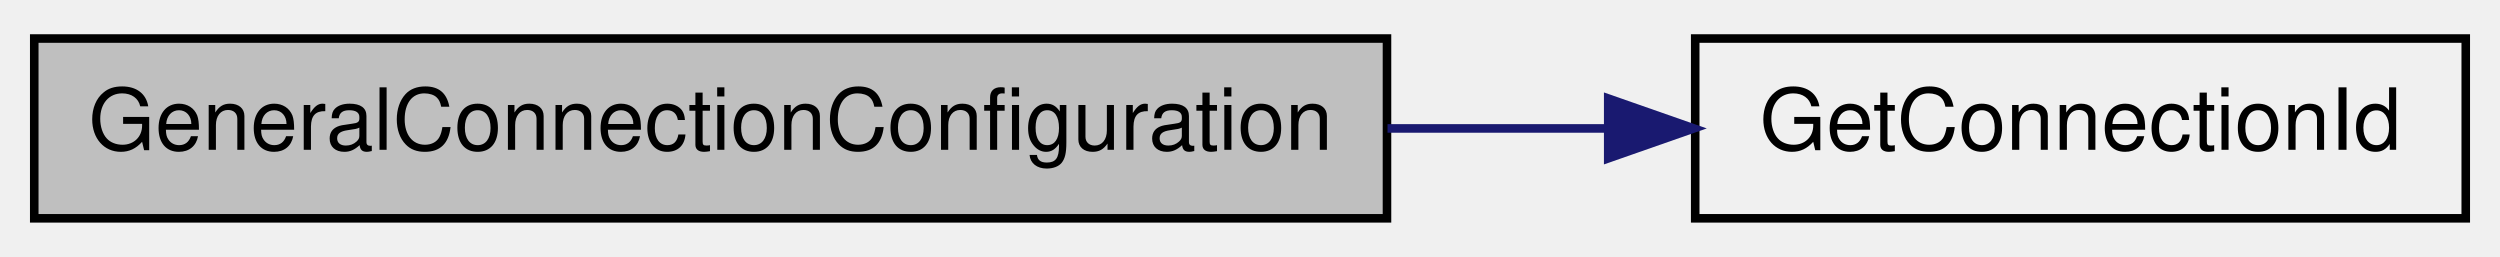
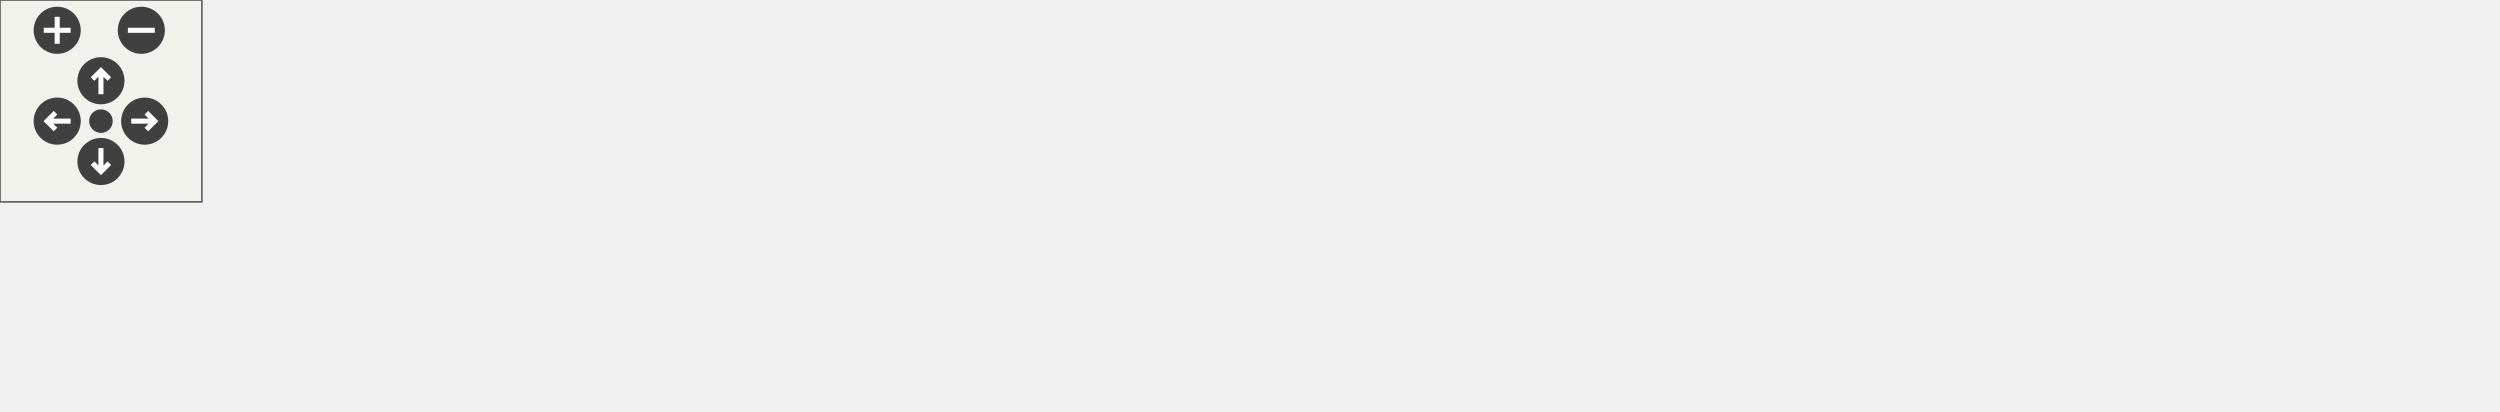
- <svg xmlns="http://www.w3.org/2000/svg" xmlns:xlink="http://www.w3.org/1999/xlink" width="292pt" height="30pt" viewBox="0.00 0.00 292.00 30.00">
-   <g id="graph1" class="graph" transform="scale(1 1) rotate(0) translate(4 26)">
-     <g id="node1" class="node">
-       <polygon fill="#bfbfbf" stroke="black" points="0,-0.5 0,-21.5 158,-21.5 158,-0.5 0,-0.5" />
-       <text text-anchor="middle" x="79" y="-8.5" font-family="Helvetica,sans-Serif" font-size="10.00">GeneralConnectionConfiguration</text>
+ <svg xmlns="http://www.w3.org/2000/svg" xmlns:xlink="http://www.w3.org/1999/xlink" id="main" version="1.1" xml:space="preserve">
+   <defs>
+     <circle id="rim" cx="0" cy="0" r="7" />
+     <circle id="rim2" cx="0" cy="0" r="3.5" />
+     <g id="zoomPlus">
+       <use xlink:href="#rim" fill="#404040">
+         <set attributeName="fill" to="#808080" begin="zoomplus.mouseover" end="zoomplus.mouseout" />
+       </use>
+       <path d="M-4,0h8M0,-4v8" fill="none" stroke="white" stroke-width="1.5" pointer-events="none" />
    </g>
-     <g id="node3" class="node">
-       <a xlink:href="../../d5/d35/cipconnectionmanager_8c.html#acd79f5979ea6356666f19e6bb53e989a" target="_top" xlink:title="Generate a new connection Id utilizing the Incarnation Id as described in the EIP specs...">
-         <polygon fill="none" stroke="black" points="194,-0.5 194,-21.5 284,-21.5 284,-0.5 194,-0.5" />
-         <text text-anchor="middle" x="239" y="-8.5" font-family="Helvetica,sans-Serif" font-size="10.00">GetConnectionId</text>
-       </a>
+     <g id="zoomMin">
+       <use xlink:href="#rim" fill="#404040">
+         <set attributeName="fill" to="#808080" begin="zoomminus.mouseover" end="zoomminus.mouseout" />
+       </use>
+       <path d="M-4,0h8" fill="none" stroke="white" stroke-width="1.5" pointer-events="none" />
    </g>
-     <g id="edge2" class="edge">
-       <path fill="none" stroke="midnightblue" d="M158.063,-11C166.698,-11 175.349,-11 183.611,-11" />
-       <polygon fill="midnightblue" stroke="midnightblue" points="183.839,-14.5 193.839,-11 183.839,-7.5 183.839,-14.5" />
+     <g id="dirArrow">
+       <path fill="none" stroke="white" stroke-width="1.5" d="M0,-3.0v7 M-2.5,-0.5L0,-3.0L2.5,-0.5" />
+     </g>
+     <g id="resetDef">
+       <use xlink:href="#rim2" fill="#404040">
+         <set attributeName="fill" to="#808080" begin="reset.mouseover" end="reset.mouseout" />
+       </use>
+     </g>
+   </defs>
+   <svg id="graph" class="graph">
+     <g id="viewport">
+       <g id="node1" class="node">
+         <polygon fill="#bfbfbf" stroke="black" points="0,-20.5 0,-41.5 158,-41.5 158,-20.5 0,-20.5" />
+         <text text-anchor="middle" x="79" y="-28.5" font-family="Helvetica,sans-Serif" font-size="10.00">GeneralConnectionConfiguration</text>
+       </g>
+       <g id="node3" class="node">
+         <a xlink:href="../../d5/d35/cipconnectionmanager_8c.html#acd79f5979ea6356666f19e6bb53e989a" target="_top" xlink:title="Generate a new connection Id utilizing the Incarnation Id as described in the EIP specs...">
+           <polygon fill="none" stroke="black" points="283,-40.5 283,-61.5 373,-61.5 373,-40.5 283,-40.5" />
+           <text text-anchor="middle" x="328" y="-48.5" font-family="Helvetica,sans-Serif" font-size="10.00">GetConnectionId</text>
+         </a>
+       </g>
+       <g id="edge2" class="edge">
+         <path fill="none" stroke="midnightblue" d="M158.127,-37.356C195.424,-40.351 239.014,-43.852 272.699,-46.558" />
+         <polygon fill="midnightblue" stroke="midnightblue" points="272.569,-50.059 282.817,-47.371 273.13,-43.081 272.569,-50.059" />
+       </g>
+       <g id="node5" class="node">
+         <a xlink:href="../../d5/d35/cipconnectionmanager_8c.html#a7112ad2b44c1a5a6fd6c4bc1552de20f" target="_top" xlink:title="GetConnectionObjectInitialInactivityWatchdogTimerValue">
+           <polygon fill="none" stroke="black" points="194.5,-0.5 194.5,-21.5 461.5,-21.5 461.5,-0.5 194.5,-0.5" />
+           <text text-anchor="middle" x="328" y="-8.5" font-family="Helvetica,sans-Serif" font-size="10.00">GetConnectionObjectInitialInactivityWatchdogTimerValue</text>
+         </a>
+       </g>
+       <g id="edge4" class="edge">
+         <path fill="none" stroke="midnightblue" d="M158.127,-24.644C167.526,-23.89 177.324,-23.102 187.263,-22.304" />
+         <polygon fill="midnightblue" stroke="midnightblue" points="187.551,-25.792 197.239,-21.503 186.991,-18.815 187.551,-25.792" />
+       </g>
+       <g id="node7" class="node">
+         <a xlink:href="../../d5/d35/cipconnectionmanager_8c.html#a10828cf15f3a7bd0c9d6401acefec616" target="_top" xlink:title="GetConnectionObjectInactivityWatchdogTimerValue">
+           <polygon fill="none" stroke="black" points="498,-0.5 498,-21.5 742,-21.5 742,-0.5 498,-0.5" />
+           <text text-anchor="middle" x="620" y="-8.5" font-family="Helvetica,sans-Serif" font-size="10.00">GetConnectionObjectInactivityWatchdogTimerValue</text>
+         </a>
+       </g>
+       <g id="edge6" class="edge">
+         <path fill="none" stroke="midnightblue" d="M461.609,-11C470.244,-11 478.937,-11 487.566,-11" />
+         <polygon fill="midnightblue" stroke="midnightblue" points="487.66,-14.5 497.659,-11 487.659,-7.5 487.66,-14.5" />
+       </g>
+     </g>
+   </svg>
+   <g id="navigator" transform="translate(0 0)" fill="#404254">
+     <rect fill="#f2f5e9" fill-opacity="0.5" stroke="#606060" stroke-width=".5" x="0" y="0" width="60" height="60" />
+     <use id="zoomplus" xlink:href="#zoomPlus" x="17" y="9" />
+     <use id="zoomminus" xlink:href="#zoomMin" x="42" y="9" />
+     <use id="reset" xlink:href="#resetDef" x="30" y="36" />
+     <g id="arrowUp" xlink:href="#dirArrow" transform="translate(30 24)">
+       <use xlink:href="#rim" fill="#404040">
+         <set attributeName="fill" to="#808080" begin="arrowUp.mouseover" end="arrowUp.mouseout" />
+       </use>
+       <path fill="none" stroke="white" stroke-width="1.5" d="M0,-3.0v7 M-2.5,-0.5L0,-3.0L2.5,-0.5" />
+     </g>
+     <g id="arrowRight" xlink:href="#dirArrow" transform="rotate(90) translate(36 -43)">
+       <use xlink:href="#rim" fill="#404040">
+         <set attributeName="fill" to="#808080" begin="arrowRight.mouseover" end="arrowRight.mouseout" />
+       </use>
+       <path fill="none" stroke="white" stroke-width="1.5" d="M0,-3.0v7 M-2.5,-0.5L0,-3.0L2.5,-0.5" />
+     </g>
+     <g id="arrowDown" xlink:href="#dirArrow" transform="rotate(180) translate(-30 -48)">
+       <use xlink:href="#rim" fill="#404040">
+         <set attributeName="fill" to="#808080" begin="arrowDown.mouseover" end="arrowDown.mouseout" />
+       </use>
+       <path fill="none" stroke="white" stroke-width="1.5" d="M0,-3.0v7 M-2.5,-0.5L0,-3.0L2.5,-0.5" />
+     </g>
+     <g id="arrowLeft" xlink:href="#dirArrow" transform="rotate(270) translate(-36 17)">
+       <use xlink:href="#rim" fill="#404040">
+         <set attributeName="fill" to="#808080" begin="arrowLeft.mouseover" end="arrowLeft.mouseout" />
+       </use>
+       <path fill="none" stroke="white" stroke-width="1.5" d="M0,-3.0v7 M-2.5,-0.5L0,-3.0L2.5,-0.5" />
    </g>
  </g>
</svg>
